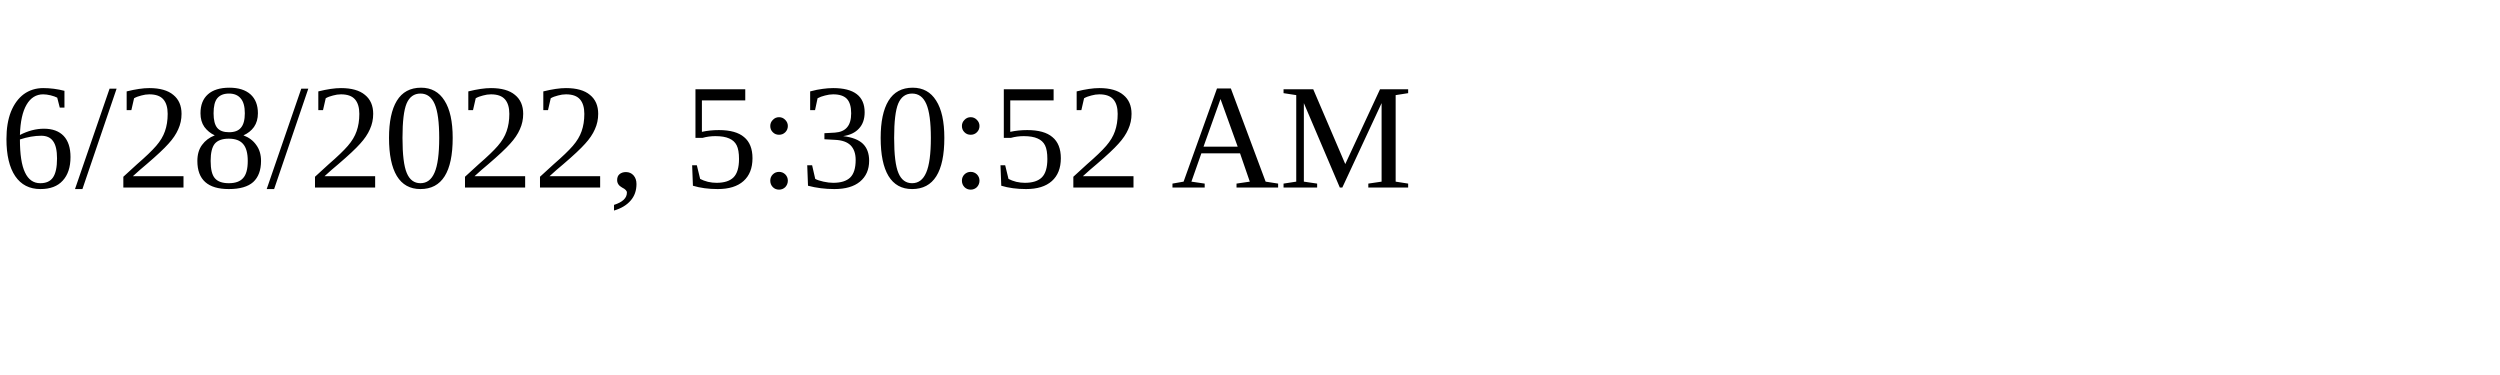
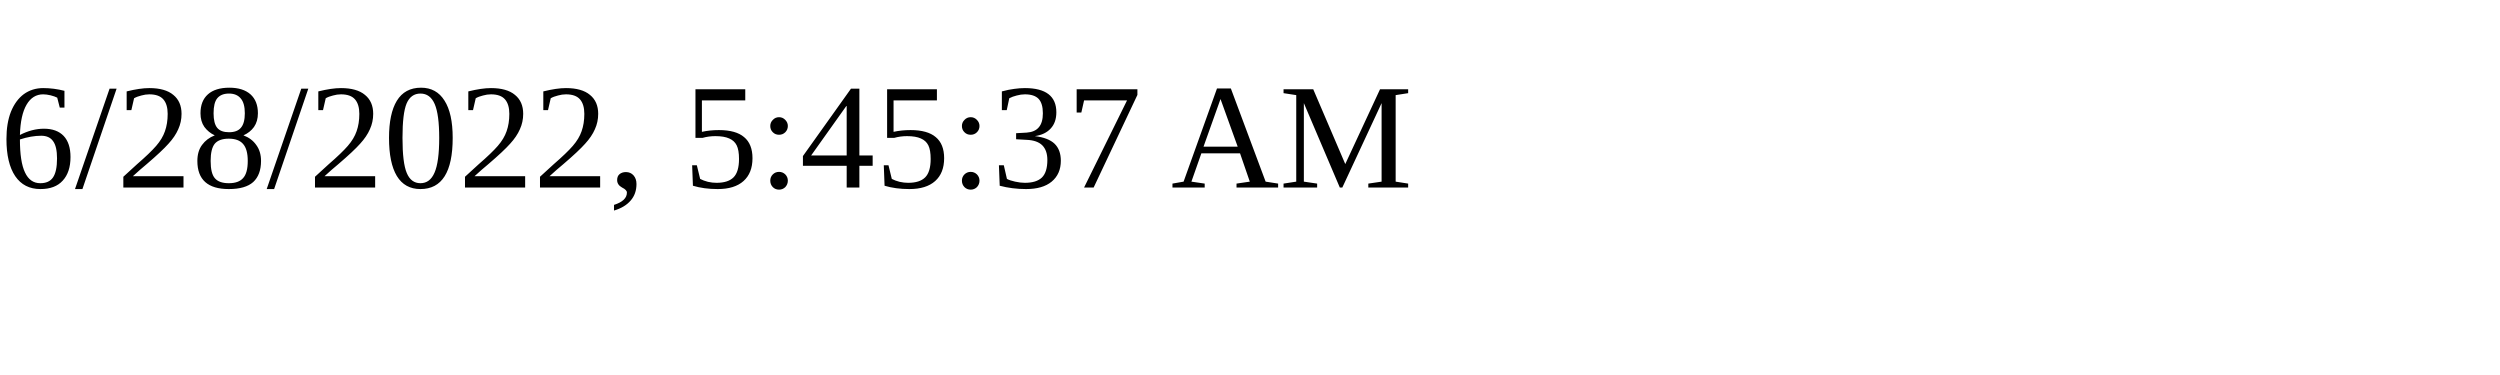
<svg xmlns="http://www.w3.org/2000/svg" height="30" width="200">
-   <text x="0" y="15">6/28/2022, 5:30:52 AM</text>
+   <text x="0" y="15">6/28/2022, 5:45:37 AM</text>
</svg>
